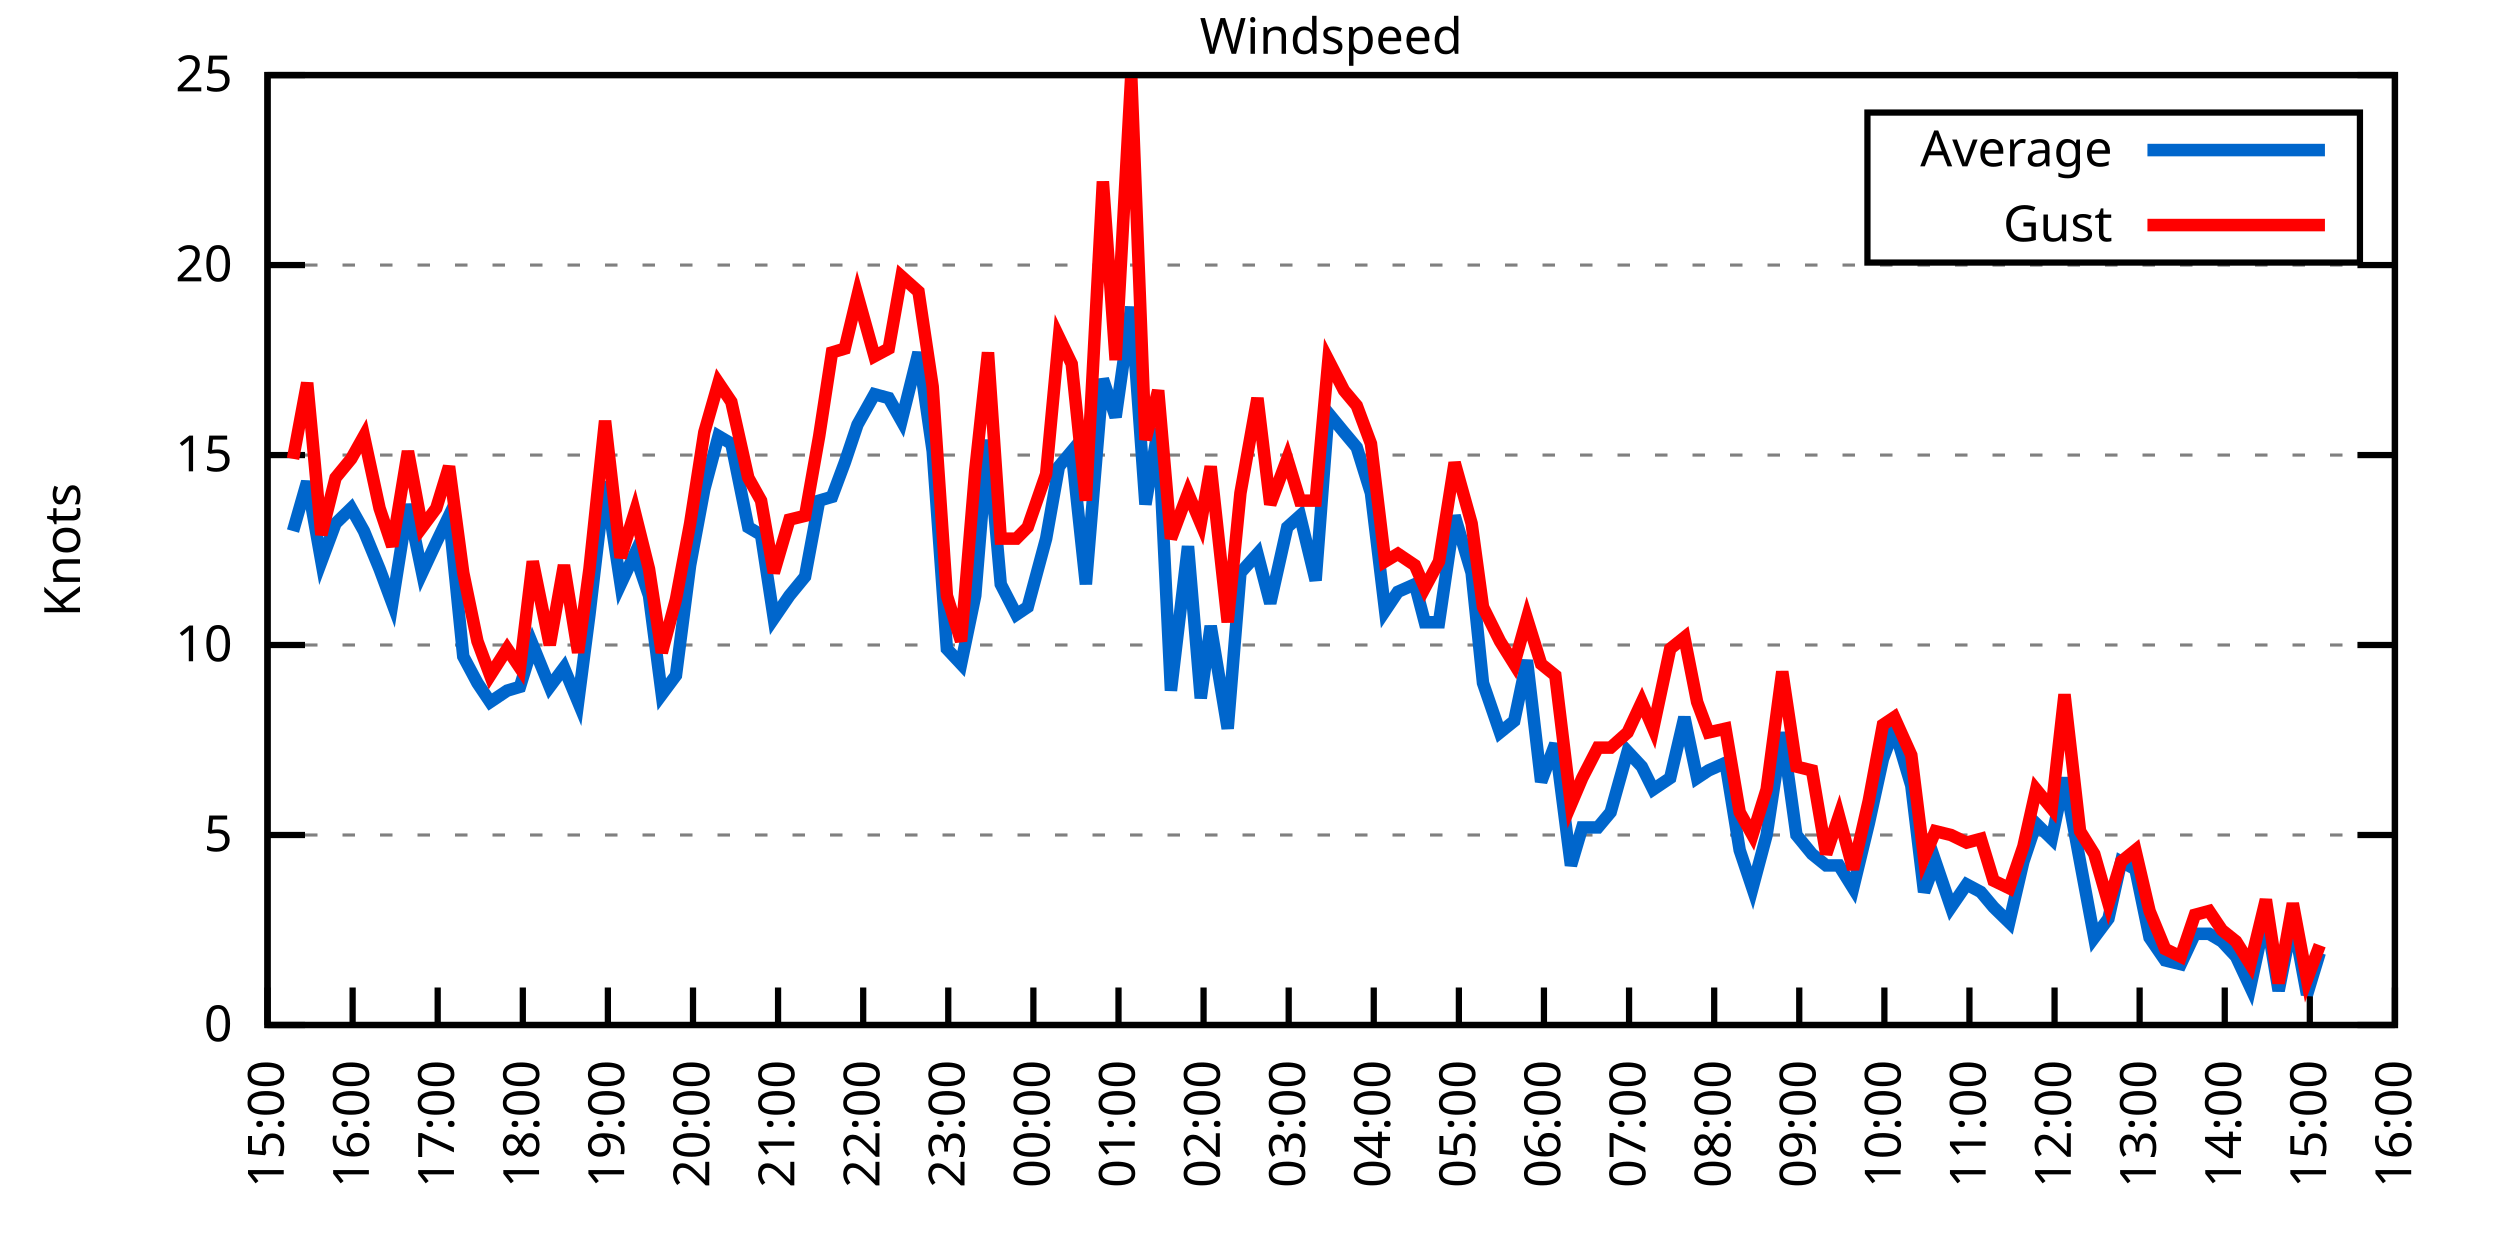
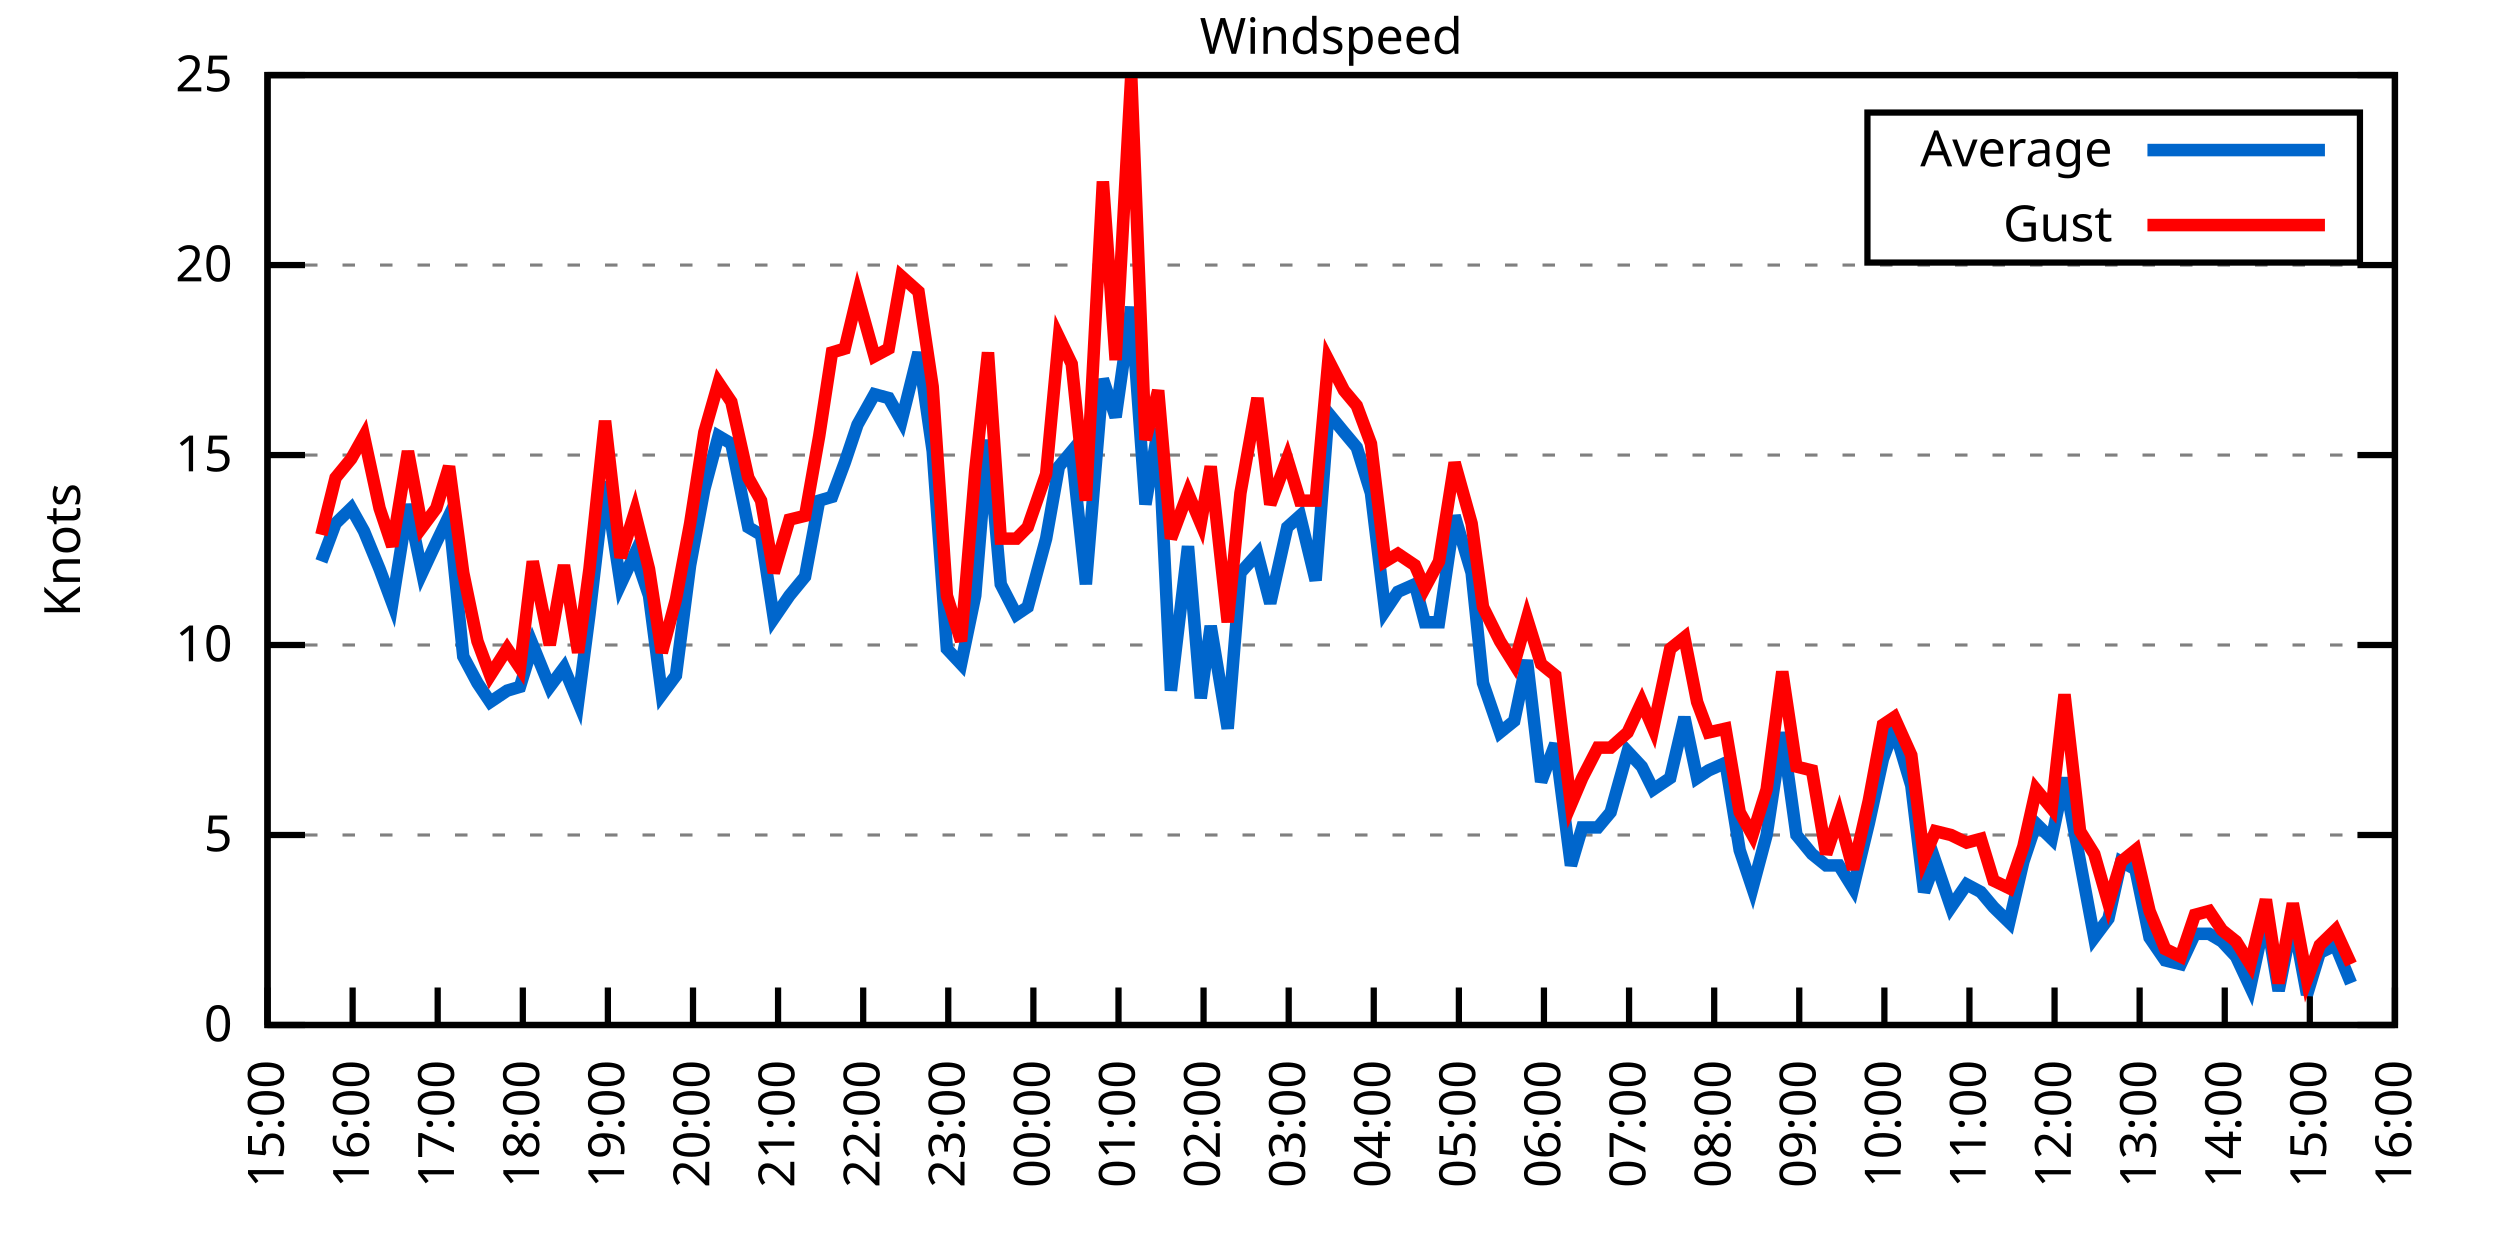
<svg xmlns="http://www.w3.org/2000/svg" xmlns:xlink="http://www.w3.org/1999/xlink" width="400" height="200" viewBox="0 0 400 200">
  <g id="gnuplot_canvas">
    <rect x="0" y="0" width="400" height="200" fill="none" />
    <defs>
      <circle id="gpDot" r="0.5" stroke-width="0.5" stroke="currentColor" />
      <path id="gpPt0" stroke-width="0.333" stroke="currentColor" d="M-1,0 h2 M0,-1 v2" />
      <path id="gpPt1" stroke-width="0.333" stroke="currentColor" d="M-1,-1 L1,1 M1,-1 L-1,1" />
      <path id="gpPt2" stroke-width="0.333" stroke="currentColor" d="M-1,0 L1,0 M0,-1 L0,1 M-1,-1 L1,1 M-1,1 L1,-1" />
      <rect id="gpPt3" stroke-width="0.333" stroke="currentColor" x="-1" y="-1" width="2" height="2" />
      <rect id="gpPt4" stroke-width="0.333" stroke="currentColor" fill="currentColor" x="-1" y="-1" width="2" height="2" />
      <circle id="gpPt5" stroke-width="0.333" stroke="currentColor" cx="0" cy="0" r="1" />
      <use xlink:href="#gpPt5" id="gpPt6" fill="currentColor" stroke="none" />
      <path id="gpPt7" stroke-width="0.333" stroke="currentColor" d="M0,-1.33 L-1.33,0.67 L1.33,0.67 z" />
      <use xlink:href="#gpPt7" id="gpPt8" fill="currentColor" stroke="none" />
      <use xlink:href="#gpPt7" id="gpPt9" stroke="currentColor" transform="rotate(180)" />
      <use xlink:href="#gpPt9" id="gpPt10" fill="currentColor" stroke="none" />
      <use xlink:href="#gpPt3" id="gpPt11" stroke="currentColor" transform="rotate(45)" />
      <use xlink:href="#gpPt11" id="gpPt12" fill="currentColor" stroke="none" />
      <path id="gpPt13" stroke-width="0.333" stroke="currentColor" d="M0,1.330 L1.265,0.411 L0.782,-1.067 L-0.782,-1.076 L-1.265,0.411 z" />
      <use xlink:href="#gpPt13" id="gpPt14" fill="currentColor" stroke="none" />
      <filter id="textbox" filterUnits="objectBoundingBox" x="0" y="0" height="1" width="1">
        <feFlood flood-color="white" flood-opacity="1" result="bgnd" />
        <feComposite in="SourceGraphic" in2="bgnd" operator="atop" />
      </filter>
      <filter id="greybox" filterUnits="objectBoundingBox" x="0" y="0" height="1" width="1">
        <feFlood flood-color="lightgrey" flood-opacity="1" result="grey" />
        <feComposite in="SourceGraphic" in2="grey" operator="atop" />
      </filter>
    </defs>
    <g fill="none" color="white" stroke="currentColor" stroke-width="1.00" stroke-linecap="butt" stroke-linejoin="miter">
</g>
    <g fill="none" color="black" stroke="currentColor" stroke-width="1.00" stroke-linecap="butt" stroke-linejoin="miter">
      <g stroke="none" shape-rendering="crispEdges">
        <polygon fill="rgb(255, 255, 255)" points="42.80,164.00 383.18,164.00 383.18,12.02 42.80,12.02 " />
      </g>
    </g>
    <g fill="none" color="black" stroke="currentColor" stroke-width="1.00" stroke-linecap="butt" stroke-linejoin="miter">
</g>
    <g fill="none" color="black" stroke="black" stroke-width="0.50" stroke-linecap="butt" stroke-linejoin="miter">
</g>
    <g fill="none" color="gray" stroke="currentColor" stroke-width="0.50" stroke-linecap="butt" stroke-linejoin="miter">
      <path stroke="gray" stroke-dasharray="2,4" class="gridline" d="M42.80,164.00 L383.19,164.00  " />
    </g>
    <g fill="none" color="gray" stroke="gray" stroke-width="1.00" stroke-linecap="butt" stroke-linejoin="miter">
</g>
    <g fill="none" color="black" stroke="currentColor" stroke-width="1.00" stroke-linecap="butt" stroke-linejoin="miter">
      <path stroke="black" d="M42.80,164.00 L48.80,164.00 M383.19,164.00 L377.19,164.00  " />
      <g transform="translate(37.20,166.60)" stroke="none" fill="black" font-family="Sans" font-size="8.00" text-anchor="end">
        <text>
          <tspan font-family="Sans"> 0</tspan>
        </text>
      </g>
    </g>
    <g fill="none" color="black" stroke="currentColor" stroke-width="1.00" stroke-linecap="butt" stroke-linejoin="miter">
</g>
    <g fill="none" color="black" stroke="black" stroke-width="0.50" stroke-linecap="butt" stroke-linejoin="miter">
</g>
    <g fill="none" color="gray" stroke="currentColor" stroke-width="0.50" stroke-linecap="butt" stroke-linejoin="miter">
      <path stroke="gray" stroke-dasharray="2,4" class="gridline" d="M42.80,133.60 L383.19,133.60  " />
    </g>
    <g fill="none" color="gray" stroke="gray" stroke-width="1.00" stroke-linecap="butt" stroke-linejoin="miter">
</g>
    <g fill="none" color="black" stroke="currentColor" stroke-width="1.00" stroke-linecap="butt" stroke-linejoin="miter">
      <path stroke="black" d="M42.80,133.60 L48.80,133.60 M383.19,133.60 L377.19,133.60  " />
      <g transform="translate(37.20,136.20)" stroke="none" fill="black" font-family="Sans" font-size="8.00" text-anchor="end">
        <text>
          <tspan font-family="Sans"> 5</tspan>
        </text>
      </g>
    </g>
    <g fill="none" color="black" stroke="currentColor" stroke-width="1.00" stroke-linecap="butt" stroke-linejoin="miter">
</g>
    <g fill="none" color="black" stroke="black" stroke-width="0.50" stroke-linecap="butt" stroke-linejoin="miter">
</g>
    <g fill="none" color="gray" stroke="currentColor" stroke-width="0.50" stroke-linecap="butt" stroke-linejoin="miter">
      <path stroke="gray" stroke-dasharray="2,4" class="gridline" d="M42.80,103.20 L383.19,103.20  " />
    </g>
    <g fill="none" color="gray" stroke="gray" stroke-width="1.00" stroke-linecap="butt" stroke-linejoin="miter">
</g>
    <g fill="none" color="black" stroke="currentColor" stroke-width="1.00" stroke-linecap="butt" stroke-linejoin="miter">
      <path stroke="black" d="M42.80,103.20 L48.80,103.20 M383.19,103.20 L377.19,103.20  " />
      <g transform="translate(37.20,105.80)" stroke="none" fill="black" font-family="Sans" font-size="8.00" text-anchor="end">
        <text>
          <tspan font-family="Sans"> 10</tspan>
        </text>
      </g>
    </g>
    <g fill="none" color="black" stroke="currentColor" stroke-width="1.00" stroke-linecap="butt" stroke-linejoin="miter">
</g>
    <g fill="none" color="black" stroke="black" stroke-width="0.50" stroke-linecap="butt" stroke-linejoin="miter">
</g>
    <g fill="none" color="gray" stroke="currentColor" stroke-width="0.50" stroke-linecap="butt" stroke-linejoin="miter">
      <path stroke="gray" stroke-dasharray="2,4" class="gridline" d="M42.80,72.81 L383.19,72.81  " />
    </g>
    <g fill="none" color="gray" stroke="gray" stroke-width="1.00" stroke-linecap="butt" stroke-linejoin="miter">
</g>
    <g fill="none" color="black" stroke="currentColor" stroke-width="1.00" stroke-linecap="butt" stroke-linejoin="miter">
      <path stroke="black" d="M42.80,72.81 L48.80,72.81 M383.19,72.81 L377.19,72.81  " />
      <g transform="translate(37.20,75.41)" stroke="none" fill="black" font-family="Sans" font-size="8.00" text-anchor="end">
        <text>
          <tspan font-family="Sans"> 15</tspan>
        </text>
      </g>
    </g>
    <g fill="none" color="black" stroke="currentColor" stroke-width="1.00" stroke-linecap="butt" stroke-linejoin="miter">
</g>
    <g fill="none" color="black" stroke="black" stroke-width="0.50" stroke-linecap="butt" stroke-linejoin="miter">
</g>
    <g fill="none" color="gray" stroke="currentColor" stroke-width="0.50" stroke-linecap="butt" stroke-linejoin="miter">
      <path stroke="gray" stroke-dasharray="2,4" class="gridline" d="M42.80,42.41 L383.19,42.41  " />
    </g>
    <g fill="none" color="gray" stroke="gray" stroke-width="1.00" stroke-linecap="butt" stroke-linejoin="miter">
</g>
    <g fill="none" color="black" stroke="currentColor" stroke-width="1.00" stroke-linecap="butt" stroke-linejoin="miter">
      <path stroke="black" d="M42.80,42.41 L48.80,42.41 M383.19,42.41 L377.19,42.41  " />
      <g transform="translate(37.20,45.01)" stroke="none" fill="black" font-family="Sans" font-size="8.00" text-anchor="end">
        <text>
          <tspan font-family="Sans"> 20</tspan>
        </text>
      </g>
    </g>
    <g fill="none" color="black" stroke="currentColor" stroke-width="1.00" stroke-linecap="butt" stroke-linejoin="miter">
</g>
    <g fill="none" color="black" stroke="black" stroke-width="0.50" stroke-linecap="butt" stroke-linejoin="miter">
</g>
    <g fill="none" color="gray" stroke="currentColor" stroke-width="0.50" stroke-linecap="butt" stroke-linejoin="miter">
      <path stroke="gray" stroke-dasharray="2,4" class="gridline" d="M42.80,12.01 L383.19,12.01  " />
    </g>
    <g fill="none" color="gray" stroke="gray" stroke-width="1.00" stroke-linecap="butt" stroke-linejoin="miter">
</g>
    <g fill="none" color="black" stroke="currentColor" stroke-width="1.00" stroke-linecap="butt" stroke-linejoin="miter">
      <path stroke="black" d="M42.80,12.01 L48.80,12.01 M383.19,12.01 L377.19,12.01  " />
      <g transform="translate(37.20,14.61)" stroke="none" fill="black" font-family="Sans" font-size="8.00" text-anchor="end">
        <text>
          <tspan font-family="Sans"> 25</tspan>
        </text>
      </g>
    </g>
    <g fill="none" color="black" stroke="currentColor" stroke-width="1.00" stroke-linecap="butt" stroke-linejoin="miter">
      <path stroke="black" d="M42.80,164.00 L42.80,158.00  " />
      <g transform="translate(45.40,169.60) rotate(270.00)" stroke="none" fill="black" font-family="Sans" font-size="8.00" text-anchor="end">
        <text>
          <tspan font-family="Sans">15:00</tspan>
        </text>
      </g>
    </g>
    <g fill="none" color="black" stroke="currentColor" stroke-width="1.00" stroke-linecap="butt" stroke-linejoin="miter">
      <path stroke="black" d="M56.42,164.00 L56.42,158.00  " />
      <g transform="translate(59.02,169.60) rotate(270.00)" stroke="none" fill="black" font-family="Sans" font-size="8.00" text-anchor="end">
        <text>
          <tspan font-family="Sans">16:00</tspan>
        </text>
      </g>
    </g>
    <g fill="none" color="black" stroke="currentColor" stroke-width="1.00" stroke-linecap="butt" stroke-linejoin="miter">
      <path stroke="black" d="M70.03,164.00 L70.03,158.00  " />
      <g transform="translate(72.63,169.60) rotate(270.00)" stroke="none" fill="black" font-family="Sans" font-size="8.00" text-anchor="end">
        <text>
          <tspan font-family="Sans">17:00</tspan>
        </text>
      </g>
    </g>
    <g fill="none" color="black" stroke="currentColor" stroke-width="1.00" stroke-linecap="butt" stroke-linejoin="miter">
      <path stroke="black" d="M83.65,164.00 L83.65,158.00  " />
      <g transform="translate(86.25,169.60) rotate(270.00)" stroke="none" fill="black" font-family="Sans" font-size="8.00" text-anchor="end">
        <text>
          <tspan font-family="Sans">18:00</tspan>
        </text>
      </g>
    </g>
    <g fill="none" color="black" stroke="currentColor" stroke-width="1.00" stroke-linecap="butt" stroke-linejoin="miter">
      <path stroke="black" d="M97.26,164.00 L97.26,158.00  " />
      <g transform="translate(99.86,169.60) rotate(270.00)" stroke="none" fill="black" font-family="Sans" font-size="8.00" text-anchor="end">
        <text>
          <tspan font-family="Sans">19:00</tspan>
        </text>
      </g>
    </g>
    <g fill="none" color="black" stroke="currentColor" stroke-width="1.00" stroke-linecap="butt" stroke-linejoin="miter">
      <path stroke="black" d="M110.88,164.00 L110.88,158.00  " />
      <g transform="translate(113.48,169.60) rotate(270.00)" stroke="none" fill="black" font-family="Sans" font-size="8.00" text-anchor="end">
        <text>
          <tspan font-family="Sans">20:00</tspan>
        </text>
      </g>
    </g>
    <g fill="none" color="black" stroke="currentColor" stroke-width="1.00" stroke-linecap="butt" stroke-linejoin="miter">
      <path stroke="black" d="M124.49,164.00 L124.49,158.00  " />
      <g transform="translate(127.09,169.60) rotate(270.00)" stroke="none" fill="black" font-family="Sans" font-size="8.00" text-anchor="end">
        <text>
          <tspan font-family="Sans">21:00</tspan>
        </text>
      </g>
    </g>
    <g fill="none" color="black" stroke="currentColor" stroke-width="1.00" stroke-linecap="butt" stroke-linejoin="miter">
      <path stroke="black" d="M138.11,164.00 L138.11,158.00  " />
      <g transform="translate(140.71,169.60) rotate(270.00)" stroke="none" fill="black" font-family="Sans" font-size="8.00" text-anchor="end">
        <text>
          <tspan font-family="Sans">22:00</tspan>
        </text>
      </g>
    </g>
    <g fill="none" color="black" stroke="currentColor" stroke-width="1.00" stroke-linecap="butt" stroke-linejoin="miter">
      <path stroke="black" d="M151.72,164.00 L151.72,158.00  " />
      <g transform="translate(154.32,169.60) rotate(270.00)" stroke="none" fill="black" font-family="Sans" font-size="8.00" text-anchor="end">
        <text>
          <tspan font-family="Sans">23:00</tspan>
        </text>
      </g>
    </g>
    <g fill="none" color="black" stroke="currentColor" stroke-width="1.00" stroke-linecap="butt" stroke-linejoin="miter">
      <path stroke="black" d="M165.34,164.00 L165.34,158.00  " />
      <g transform="translate(167.94,169.60) rotate(270.00)" stroke="none" fill="black" font-family="Sans" font-size="8.00" text-anchor="end">
        <text>
          <tspan font-family="Sans">00:00</tspan>
        </text>
      </g>
    </g>
    <g fill="none" color="black" stroke="currentColor" stroke-width="1.00" stroke-linecap="butt" stroke-linejoin="miter">
      <path stroke="black" d="M178.96,164.00 L178.96,158.00  " />
      <g transform="translate(181.56,169.60) rotate(270.00)" stroke="none" fill="black" font-family="Sans" font-size="8.00" text-anchor="end">
        <text>
          <tspan font-family="Sans">01:00</tspan>
        </text>
      </g>
    </g>
    <g fill="none" color="black" stroke="currentColor" stroke-width="1.00" stroke-linecap="butt" stroke-linejoin="miter">
      <path stroke="black" d="M192.57,164.00 L192.57,158.00  " />
      <g transform="translate(195.17,169.60) rotate(270.00)" stroke="none" fill="black" font-family="Sans" font-size="8.00" text-anchor="end">
        <text>
          <tspan font-family="Sans">02:00</tspan>
        </text>
      </g>
    </g>
    <g fill="none" color="black" stroke="currentColor" stroke-width="1.00" stroke-linecap="butt" stroke-linejoin="miter">
      <path stroke="black" d="M206.19,164.00 L206.19,158.00  " />
      <g transform="translate(208.79,169.60) rotate(270.00)" stroke="none" fill="black" font-family="Sans" font-size="8.00" text-anchor="end">
        <text>
          <tspan font-family="Sans">03:00</tspan>
        </text>
      </g>
    </g>
    <g fill="none" color="black" stroke="currentColor" stroke-width="1.00" stroke-linecap="butt" stroke-linejoin="miter">
      <path stroke="black" d="M219.80,164.00 L219.80,158.00  " />
      <g transform="translate(222.40,169.60) rotate(270.00)" stroke="none" fill="black" font-family="Sans" font-size="8.00" text-anchor="end">
        <text>
          <tspan font-family="Sans">04:00</tspan>
        </text>
      </g>
    </g>
    <g fill="none" color="black" stroke="currentColor" stroke-width="1.00" stroke-linecap="butt" stroke-linejoin="miter">
      <path stroke="black" d="M233.42,164.00 L233.42,158.00  " />
      <g transform="translate(236.02,169.60) rotate(270.00)" stroke="none" fill="black" font-family="Sans" font-size="8.00" text-anchor="end">
        <text>
          <tspan font-family="Sans">05:00</tspan>
        </text>
      </g>
    </g>
    <g fill="none" color="black" stroke="currentColor" stroke-width="1.00" stroke-linecap="butt" stroke-linejoin="miter">
      <path stroke="black" d="M247.03,164.00 L247.03,158.00  " />
      <g transform="translate(249.63,169.60) rotate(270.00)" stroke="none" fill="black" font-family="Sans" font-size="8.00" text-anchor="end">
        <text>
          <tspan font-family="Sans">06:00</tspan>
        </text>
      </g>
    </g>
    <g fill="none" color="black" stroke="currentColor" stroke-width="1.00" stroke-linecap="butt" stroke-linejoin="miter">
      <path stroke="black" d="M260.65,164.00 L260.65,158.00  " />
      <g transform="translate(263.25,169.60) rotate(270.00)" stroke="none" fill="black" font-family="Sans" font-size="8.00" text-anchor="end">
        <text>
          <tspan font-family="Sans">07:00</tspan>
        </text>
      </g>
    </g>
    <g fill="none" color="black" stroke="currentColor" stroke-width="1.00" stroke-linecap="butt" stroke-linejoin="miter">
      <path stroke="black" d="M274.27,164.00 L274.27,158.00  " />
      <g transform="translate(276.87,169.60) rotate(270.00)" stroke="none" fill="black" font-family="Sans" font-size="8.00" text-anchor="end">
        <text>
          <tspan font-family="Sans">08:00</tspan>
        </text>
      </g>
    </g>
    <g fill="none" color="black" stroke="currentColor" stroke-width="1.00" stroke-linecap="butt" stroke-linejoin="miter">
      <path stroke="black" d="M287.88,164.00 L287.88,158.00  " />
      <g transform="translate(290.48,169.60) rotate(270.00)" stroke="none" fill="black" font-family="Sans" font-size="8.00" text-anchor="end">
        <text>
          <tspan font-family="Sans">09:00</tspan>
        </text>
      </g>
    </g>
    <g fill="none" color="black" stroke="currentColor" stroke-width="1.00" stroke-linecap="butt" stroke-linejoin="miter">
      <path stroke="black" d="M301.50,164.00 L301.50,158.00  " />
      <g transform="translate(304.10,169.60) rotate(270.00)" stroke="none" fill="black" font-family="Sans" font-size="8.00" text-anchor="end">
        <text>
          <tspan font-family="Sans">10:00</tspan>
        </text>
      </g>
    </g>
    <g fill="none" color="black" stroke="currentColor" stroke-width="1.00" stroke-linecap="butt" stroke-linejoin="miter">
      <path stroke="black" d="M315.11,164.00 L315.11,158.00  " />
      <g transform="translate(317.71,169.60) rotate(270.00)" stroke="none" fill="black" font-family="Sans" font-size="8.00" text-anchor="end">
        <text>
          <tspan font-family="Sans">11:00</tspan>
        </text>
      </g>
    </g>
    <g fill="none" color="black" stroke="currentColor" stroke-width="1.00" stroke-linecap="butt" stroke-linejoin="miter">
      <path stroke="black" d="M328.73,164.00 L328.73,158.00  " />
      <g transform="translate(331.33,169.60) rotate(270.00)" stroke="none" fill="black" font-family="Sans" font-size="8.00" text-anchor="end">
        <text>
          <tspan font-family="Sans">12:00</tspan>
        </text>
      </g>
    </g>
    <g fill="none" color="black" stroke="currentColor" stroke-width="1.00" stroke-linecap="butt" stroke-linejoin="miter">
      <path stroke="black" d="M342.34,164.00 L342.34,158.00  " />
      <g transform="translate(344.94,169.60) rotate(270.00)" stroke="none" fill="black" font-family="Sans" font-size="8.00" text-anchor="end">
        <text>
          <tspan font-family="Sans">13:00</tspan>
        </text>
      </g>
    </g>
    <g fill="none" color="black" stroke="currentColor" stroke-width="1.00" stroke-linecap="butt" stroke-linejoin="miter">
      <path stroke="black" d="M355.96,164.00 L355.96,158.00  " />
      <g transform="translate(358.56,169.60) rotate(270.00)" stroke="none" fill="black" font-family="Sans" font-size="8.00" text-anchor="end">
        <text>
          <tspan font-family="Sans">14:00</tspan>
        </text>
      </g>
    </g>
    <g fill="none" color="black" stroke="currentColor" stroke-width="1.00" stroke-linecap="butt" stroke-linejoin="miter">
      <path stroke="black" d="M369.57,164.00 L369.57,158.00  " />
      <g transform="translate(372.17,169.60) rotate(270.00)" stroke="none" fill="black" font-family="Sans" font-size="8.00" text-anchor="end">
        <text>
          <tspan font-family="Sans">15:00</tspan>
        </text>
      </g>
    </g>
    <g fill="none" color="black" stroke="currentColor" stroke-width="1.00" stroke-linecap="butt" stroke-linejoin="miter">
      <path stroke="black" d="M383.19,164.00 L383.19,158.00  " />
      <g transform="translate(385.79,169.60) rotate(270.00)" stroke="none" fill="black" font-family="Sans" font-size="8.00" text-anchor="end">
        <text>
          <tspan font-family="Sans">16:00</tspan>
        </text>
      </g>
    </g>
    <g fill="none" color="black" stroke="currentColor" stroke-width="1.00" stroke-linecap="butt" stroke-linejoin="miter">
</g>
    <g fill="none" color="black" stroke="currentColor" stroke-width="1.00" stroke-linecap="butt" stroke-linejoin="miter">
      <path stroke="black" d="M42.80,12.01 L42.80,164.00 L383.19,164.00 L383.19,12.01 L42.80,12.01 Z  " />
    </g>
    <g fill="none" color="black" stroke="currentColor" stroke-width="1.00" stroke-linecap="butt" stroke-linejoin="miter">
</g>
    <g fill="none" color="black" stroke="currentColor" stroke-width="1.00" stroke-linecap="butt" stroke-linejoin="miter">
      <path stroke="black" d="M298.79,42.01 L298.79,18.01 L377.59,18.01 L377.59,42.01 L298.79,42.01 Z  " />
    </g>
    <g id="Windspeed_plot_1">
      <g fill="none" color="white" stroke="black" stroke-width="2.00" stroke-linecap="butt" stroke-linejoin="miter">
</g>
      <g fill="none" color="black" stroke="currentColor" stroke-width="2.00" stroke-linecap="butt" stroke-linejoin="miter">
        <g transform="translate(337.99,26.61)" stroke="none" fill="black" font-family="Sans" font-size="8.00" text-anchor="end">
          <text>
            <tspan font-family="Sans">Average</tspan>
          </text>
        </g>
      </g>
      <g fill="none" color="black" stroke="currentColor" stroke-width="2.00" stroke-linecap="butt" stroke-linejoin="miter">
-         <path stroke="rgb(  0, 102, 204)" d="M343.59,24.01 L371.99,24.01 M46.88,84.97 L49.15,77.06 L51.42,89.83 L53.69,83.75 L56.19,81.32 L58.23,84.97   L60.73,91.04 L62.77,96.52 L65.27,80.71 L67.54,91.65 L69.80,86.79 L71.85,82.53 L74.12,105.03 L76.39,109.28   L78.43,112.32 L81.15,110.50 L83.19,109.89 L85.24,103.20 L87.96,109.89 L90.23,106.85 L92.50,112.32 L94.31,98.34   L96.81,77.06 L99.30,93.48 L101.57,88.61 L103.84,95.30 L105.89,111.11 L108.15,108.07 L110.42,90.44 L112.69,78.28   L114.96,69.77 L117.01,70.98 L119.73,84.36 L121.77,85.57 L123.81,98.95 L126.31,95.30 L128.81,92.26 L131.07,80.10   L133.12,79.49 L135.16,74.02 L137.20,67.94 L139.92,63.08 L142.19,63.69 L144.24,67.33 L146.96,56.39 L149.23,72.20   L151.50,103.81 L153.77,106.24 L156.04,95.30 L158.08,70.37 L160.12,93.48 L162.62,98.34 L164.43,97.12 L167.38,86.18   L169.43,74.63 L171.47,72.20 L173.74,93.48 L176.46,60.65 L178.50,66.73 L181.00,49.10 L183.27,80.71 L185.31,68.55   L187.35,110.50 L190.08,87.40 L192.12,111.72 L193.71,100.16 L196.43,116.58 L198.47,91.65 L201.19,88.61 L203.24,96.52   L205.96,84.36 L208.00,82.53 L210.50,92.87 L212.54,66.12 L215.04,69.16 L217.08,71.59 L219.35,78.89 L221.62,97.73   L223.66,94.69 L226.38,93.48 L227.97,99.56 L230.24,99.56 L232.74,82.53 L235.46,91.65 L237.28,109.28 L240.00,117.19   L242.27,115.36 L244.31,105.64 L246.58,125.09 L248.85,119.01 L251.35,138.47 L253.16,132.39 L255.66,132.39 L257.70,129.95   L260.42,120.23 L262.69,122.66 L264.51,126.31 L267.23,124.48 L269.50,114.76 L271.54,124.48 L273.36,123.27 L276.08,122.05   L278.35,136.03 L280.39,142.11 L282.66,133.60 L285.16,117.19 L287.43,133.60 L289.92,136.64 L292.19,138.47 L294.23,138.47   L296.50,142.11 L299.00,131.78 L301.27,121.44 L303.08,116.58 L305.81,125.70 L307.85,142.72 L309.67,137.86 L312.16,145.15   L314.66,141.51 L316.93,142.72 L318.97,145.15 L321.47,147.59 L323.74,137.86 L325.78,131.78 L328.27,134.21 L330.32,124.48   L332.81,137.86 L335.08,150.02 L337.35,146.98 L339.39,137.86 L341.66,139.07 L343.93,150.02 L346.43,153.66 L348.92,154.27   L351.19,149.41 L353.46,149.41 L355.50,150.62 L357.77,153.06 L360.04,157.92 L362.54,146.37 L364.58,158.53 L366.85,146.98   L369.12,159.14 L371.16,152.45  " />
+         <path stroke="rgb(  0, 102, 204)" d="M343.59,24.01 L371.99,24.01 M51.42,89.83 L53.69,83.75 L56.19,81.32 L58.23,84.97 L60.73,91.04 L62.77,96.52   L65.27,80.71 L67.54,91.65 L69.80,86.79 L71.85,82.53 L74.12,105.03 L76.39,109.28 L78.43,112.32 L81.15,110.50   L83.19,109.89 L85.24,103.20 L87.96,109.89 L90.23,106.85 L92.50,112.32 L94.31,98.34 L96.81,77.06 L99.30,93.48   L101.57,88.61 L103.84,95.30 L105.89,111.11 L108.15,108.07 L110.42,90.44 L112.69,78.28 L114.96,69.77 L117.01,70.98   L119.73,84.36 L121.77,85.57 L123.81,98.95 L126.31,95.30 L128.81,92.26 L131.07,80.10 L133.12,79.49 L135.16,74.02   L137.20,67.94 L139.92,63.08 L142.19,63.69 L144.24,67.33 L146.96,56.39 L149.23,72.20 L151.50,103.81 L153.77,106.24   L156.04,95.30 L158.08,70.37 L160.12,93.48 L162.62,98.34 L164.43,97.12 L167.38,86.18 L169.43,74.63 L171.47,72.20   L173.74,93.48 L176.46,60.65 L178.50,66.73 L181.00,49.10 L183.27,80.71 L185.31,68.55 L187.35,110.50 L190.08,87.40   L192.12,111.72 L193.71,100.16 L196.43,116.58 L198.47,91.65 L201.19,88.61 L203.24,96.52 L205.96,84.36 L208.00,82.53   L210.50,92.87 L212.54,66.12 L215.04,69.16 L217.08,71.59 L219.35,78.89 L221.62,97.73 L223.66,94.69 L226.38,93.48   L227.97,99.56 L230.24,99.56 L232.74,82.53 L235.46,91.65 L237.28,109.28 L240.00,117.19 L242.27,115.36 L244.31,105.64   L246.58,125.09 L248.85,119.01 L251.35,138.47 L253.16,132.39 L255.66,132.39 L257.70,129.95 L260.42,120.23 L262.69,122.66   L264.51,126.31 L267.23,124.48 L269.50,114.76 L271.54,124.48 L273.36,123.27 L276.08,122.05 L278.35,136.03 L280.39,142.11   L282.66,133.60 L285.16,117.19 L287.43,133.60 L289.92,136.64 L292.19,138.47 L294.23,138.47 L296.50,142.11 L299.00,131.78   L301.27,121.44 L303.08,116.58 L305.81,125.70 L307.85,142.72 L309.67,137.86 L312.16,145.15 L314.66,141.51 L316.93,142.72   L318.97,145.15 L321.47,147.59 L323.74,137.86 L325.78,131.78 L328.27,134.21 L330.32,124.48 L332.81,137.86 L335.08,150.02   L337.35,146.98 L339.39,137.86 L341.66,139.07 L343.93,150.02 L346.43,153.66 L348.92,154.27 L351.19,149.41 L353.46,149.41   L355.50,150.62 L357.77,153.06 L360.04,157.92 L362.54,146.37 L364.58,158.53 L366.85,146.98 L369.12,159.14 L371.16,152.45   L373.66,151.23 L376.16,157.31  " />
      </g>
    </g>
    <g id="Windspeed_plot_2">
      <g fill="none" color="black" stroke="currentColor" stroke-width="2.00" stroke-linecap="butt" stroke-linejoin="miter">
        <g transform="translate(337.99,38.61)" stroke="none" fill="black" font-family="Sans" font-size="8.00" text-anchor="end">
          <text>
            <tspan font-family="Sans">Gust</tspan>
          </text>
        </g>
      </g>
      <g fill="none" color="black" stroke="currentColor" stroke-width="2.00" stroke-linecap="butt" stroke-linejoin="miter">
-         <path stroke="rgb(255,   0,   0)" d="M343.59,36.01 L371.99,36.01 M46.88,73.41 L49.15,61.25 L51.42,85.57 L53.69,76.45 L56.19,73.41 L58.23,69.77   L60.73,81.32 L62.77,87.40 L65.27,72.20 L67.54,84.36 L69.80,81.32 L71.85,74.63 L74.12,91.65 L76.39,102.60   L78.43,108.07 L81.15,103.81 L83.19,106.85 L85.24,89.83 L87.96,103.20 L90.23,90.44 L92.50,104.42 L94.31,91.04   L96.81,67.33 L99.30,89.22 L101.57,81.93 L103.84,91.04 L105.89,104.42 L108.15,95.91 L110.42,83.75 L112.69,69.16   L114.96,61.25 L117.01,64.29 L119.73,76.45 L121.77,80.10 L123.81,91.65 L126.31,83.14 L128.81,82.53 L131.07,69.77   L133.12,56.39 L135.16,55.78 L137.20,47.27 L139.92,57.00 L142.19,55.78 L144.24,44.23 L146.96,46.66 L149.23,61.86   L151.50,95.30 L153.77,102.60 L156.04,75.24 L158.08,56.39 L160.12,86.18 L162.62,86.18 L164.43,84.36 L167.38,75.85   L169.43,53.96 L171.47,58.21 L173.74,80.10 L176.46,29.03 L178.50,57.61 L181.00,12.01 L183.27,70.37 L185.31,62.47   L187.35,86.18 L190.08,78.89 L192.12,83.75 L193.71,74.63 L196.43,99.56 L198.47,78.89 L201.19,63.69 L203.24,80.71   L205.96,73.41 L208.00,80.10 L210.50,80.10 L212.54,57.61 L215.04,62.47 L217.08,64.90 L219.35,70.98 L221.62,89.83   L223.66,88.61 L226.38,90.44 L227.97,94.08 L230.24,89.83 L232.74,74.02 L235.46,83.75 L237.28,97.12 L240.00,102.60   L242.27,106.24 L244.31,98.95 L246.58,106.24 L248.85,108.07 L251.35,128.74 L253.16,124.48 L255.66,119.62 L257.70,119.62   L260.42,117.19 L262.69,112.32 L264.51,116.58 L267.23,103.81 L269.50,101.99 L271.54,112.32 L273.36,117.19 L276.08,116.58   L278.35,129.95 L280.39,133.60 L282.66,126.31 L285.16,107.46 L287.43,122.66 L289.92,123.27 L292.19,136.64 L294.23,130.56   L296.50,139.07 L299.00,128.13 L301.27,115.97 L303.08,114.76 L305.81,120.83 L307.85,137.25 L309.67,132.99 L312.16,133.60   L314.66,134.82 L316.93,134.21 L318.97,140.90 L321.47,142.11 L323.74,135.43 L325.78,126.31 L328.27,129.35 L330.32,111.11   L332.81,132.99 L335.08,136.64 L337.35,144.55 L339.39,137.86 L341.66,136.03 L343.93,145.76 L346.43,151.84 L348.92,153.06   L351.19,146.37 L353.46,145.76 L355.50,148.80 L357.77,150.62 L360.04,154.27 L362.54,143.94 L364.58,157.31 L366.85,144.55   L369.12,156.70 L371.16,151.23  " />
+         <path stroke="rgb(255,   0,   0)" d="M343.59,36.01 L371.99,36.01 M51.42,85.57 L53.69,76.45 L56.19,73.41 L58.23,69.77 L60.73,81.32 L62.77,87.40   L65.27,72.20 L67.54,84.36 L69.80,81.32 L71.85,74.63 L74.12,91.65 L76.39,102.60 L78.43,108.07 L81.15,103.81   L83.19,106.85 L85.24,89.83 L87.96,103.20 L90.23,90.44 L92.50,104.42 L94.31,91.04 L96.81,67.33 L99.30,89.22   L101.57,81.93 L103.84,91.04 L105.89,104.42 L108.15,95.91 L110.42,83.75 L112.69,69.16 L114.96,61.25 L117.01,64.29   L119.73,76.45 L121.77,80.10 L123.81,91.65 L126.31,83.14 L128.81,82.53 L131.07,69.77 L133.12,56.39 L135.16,55.78   L137.20,47.27 L139.92,57.00 L142.19,55.78 L144.24,44.23 L146.96,46.66 L149.23,61.86 L151.50,95.30 L153.77,102.60   L156.04,75.24 L158.08,56.39 L160.12,86.18 L162.62,86.18 L164.43,84.36 L167.38,75.85 L169.43,53.96 L171.47,58.21   L173.74,80.10 L176.46,29.03 L178.50,57.61 L181.00,12.01 L183.27,70.37 L185.31,62.47 L187.35,86.18 L190.08,78.89   L192.12,83.75 L193.71,74.63 L196.43,99.56 L198.47,78.89 L201.19,63.69 L203.24,80.71 L205.96,73.41 L208.00,80.10   L210.50,80.10 L212.54,57.61 L215.04,62.47 L217.08,64.90 L219.35,70.98 L221.62,89.83 L223.66,88.61 L226.38,90.44   L227.97,94.08 L230.24,89.83 L232.74,74.02 L235.46,83.75 L237.28,97.12 L240.00,102.60 L242.27,106.24 L244.31,98.95   L246.58,106.24 L248.85,108.07 L251.35,128.74 L253.16,124.48 L255.66,119.62 L257.70,119.62 L260.42,117.19 L262.69,112.32   L264.51,116.58 L267.23,103.81 L269.50,101.99 L271.54,112.32 L273.36,117.19 L276.08,116.58 L278.35,129.95 L280.39,133.60   L282.66,126.31 L285.16,107.46 L287.43,122.66 L289.92,123.27 L292.19,136.64 L294.23,130.56 L296.50,139.07 L299.00,128.13   L301.27,115.97 L303.08,114.76 L305.81,120.83 L307.85,137.25 L309.67,132.99 L312.16,133.60 L314.66,134.82 L316.93,134.21   L318.97,140.90 L321.47,142.11 L323.74,135.43 L325.78,126.31 L328.27,129.35 L330.32,111.11 L332.81,132.99 L335.08,136.64   L337.35,144.55 L339.39,137.86 L341.66,136.03 L343.93,145.76 L346.43,151.84 L348.92,153.06 L351.19,146.37 L353.46,145.76   L355.50,148.80 L357.77,150.62 L360.04,154.27 L362.54,143.94 L364.58,157.31 L366.85,144.55 L369.12,156.70 L371.16,151.23   L373.66,148.80 L376.16,154.27  " />
      </g>
    </g>
    <g fill="none" color="black" stroke="currentColor" stroke-width="2.00" stroke-linecap="butt" stroke-linejoin="miter">
</g>
    <g fill="none" color="black" stroke="black" stroke-width="1.00" stroke-linecap="butt" stroke-linejoin="miter">
</g>
    <g fill="none" color="black" stroke="currentColor" stroke-width="1.00" stroke-linecap="butt" stroke-linejoin="miter">
      <path stroke="black" d="M42.80,12.01 L42.80,164.00 L383.19,164.00 L383.19,12.01 L42.80,12.01 Z  " />
      <g transform="translate(12.80,88.01) rotate(270.00)" stroke="none" fill="black" font-family="Sans" font-size="8.00" text-anchor="middle">
        <text>
          <tspan font-family="Sans">Knots</tspan>
        </text>
      </g>
    </g>
    <g fill="none" color="black" stroke="currentColor" stroke-width="1.00" stroke-linecap="butt" stroke-linejoin="miter">
</g>
    <g fill="none" color="black" stroke="currentColor" stroke-width="1.00" stroke-linecap="butt" stroke-linejoin="miter">
      <g transform="translate(212.99,8.61)" stroke="none" fill="black" font-family="Sans" font-size="8.00" text-anchor="middle">
        <text>
          <tspan font-family="Sans">Windspeed</tspan>
        </text>
      </g>
    </g>
    <g fill="none" color="black" stroke="currentColor" stroke-width="1.00" stroke-linecap="butt" stroke-linejoin="miter">
</g>
  </g>
</svg>
